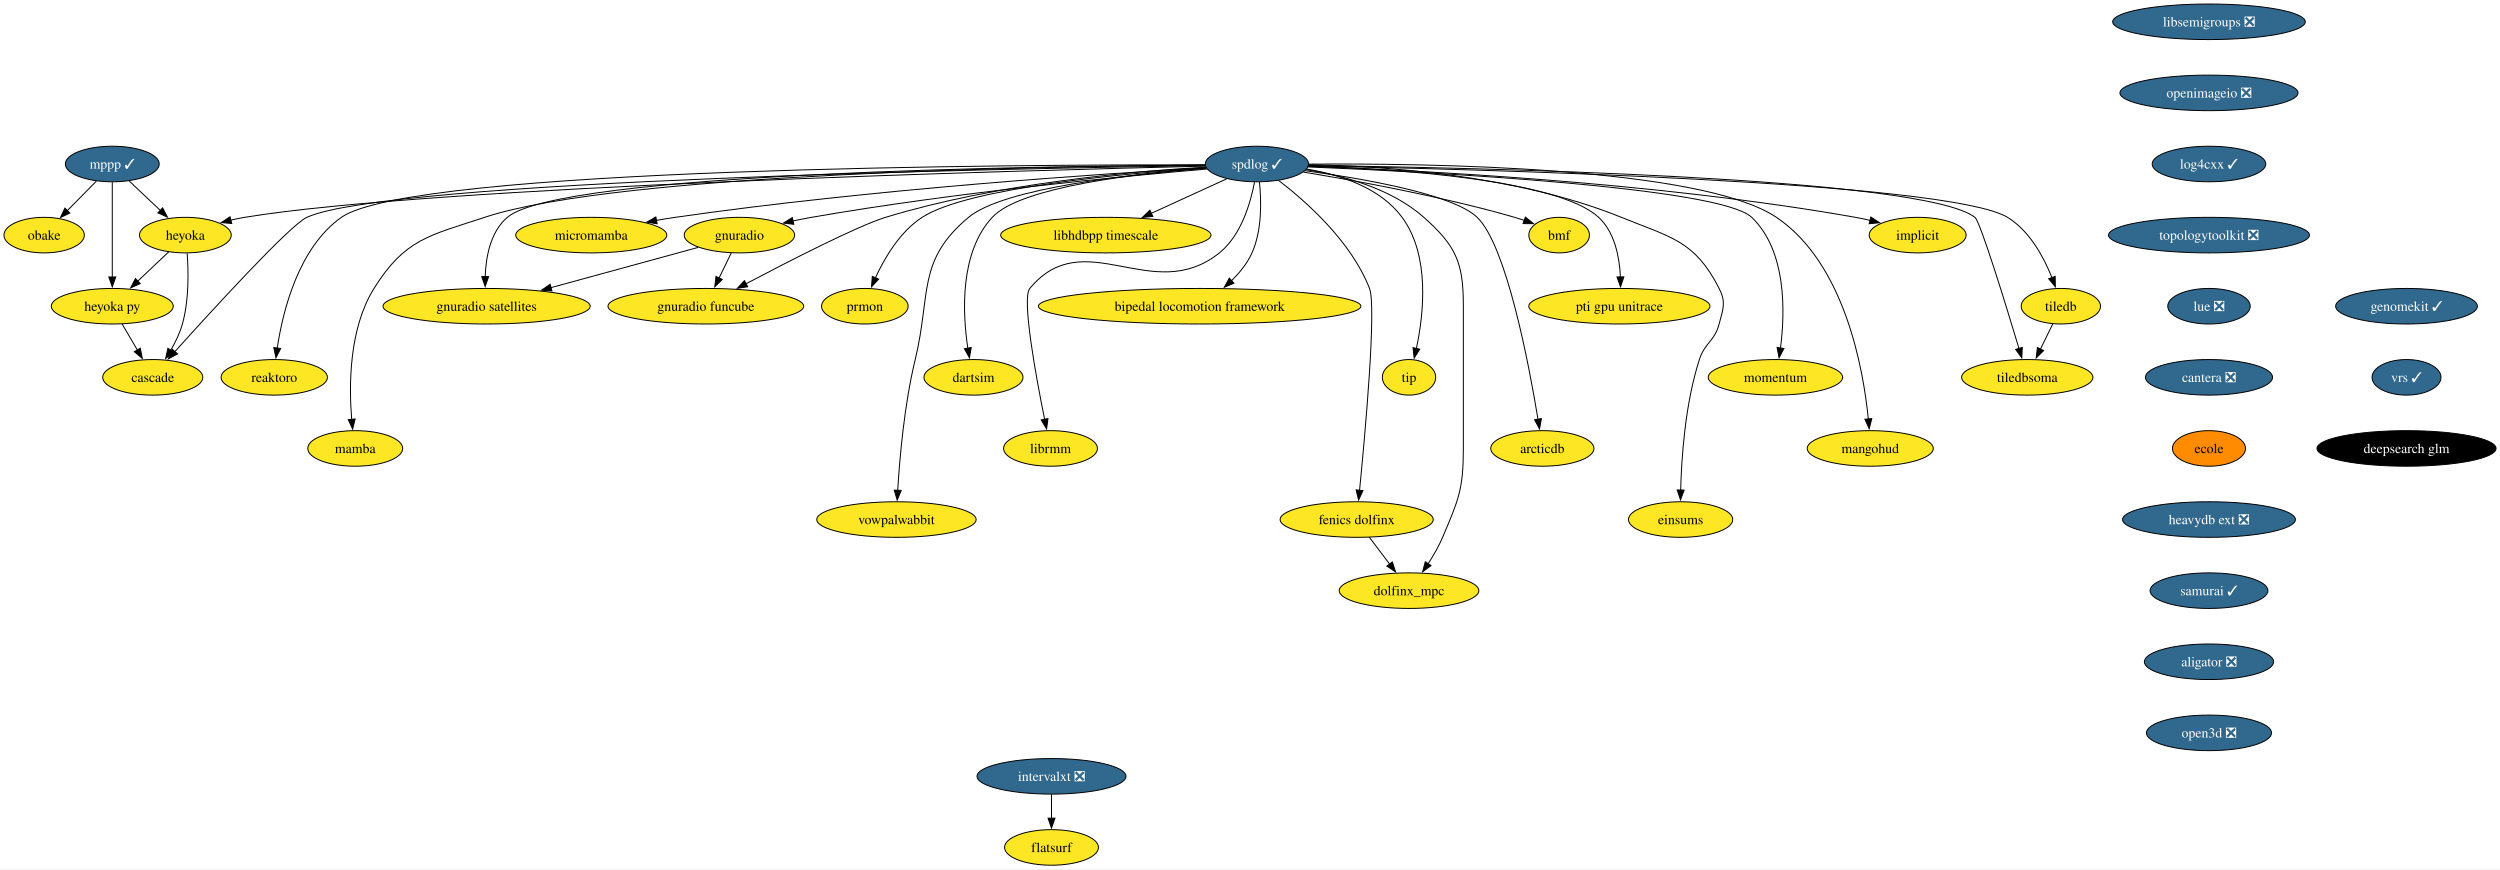
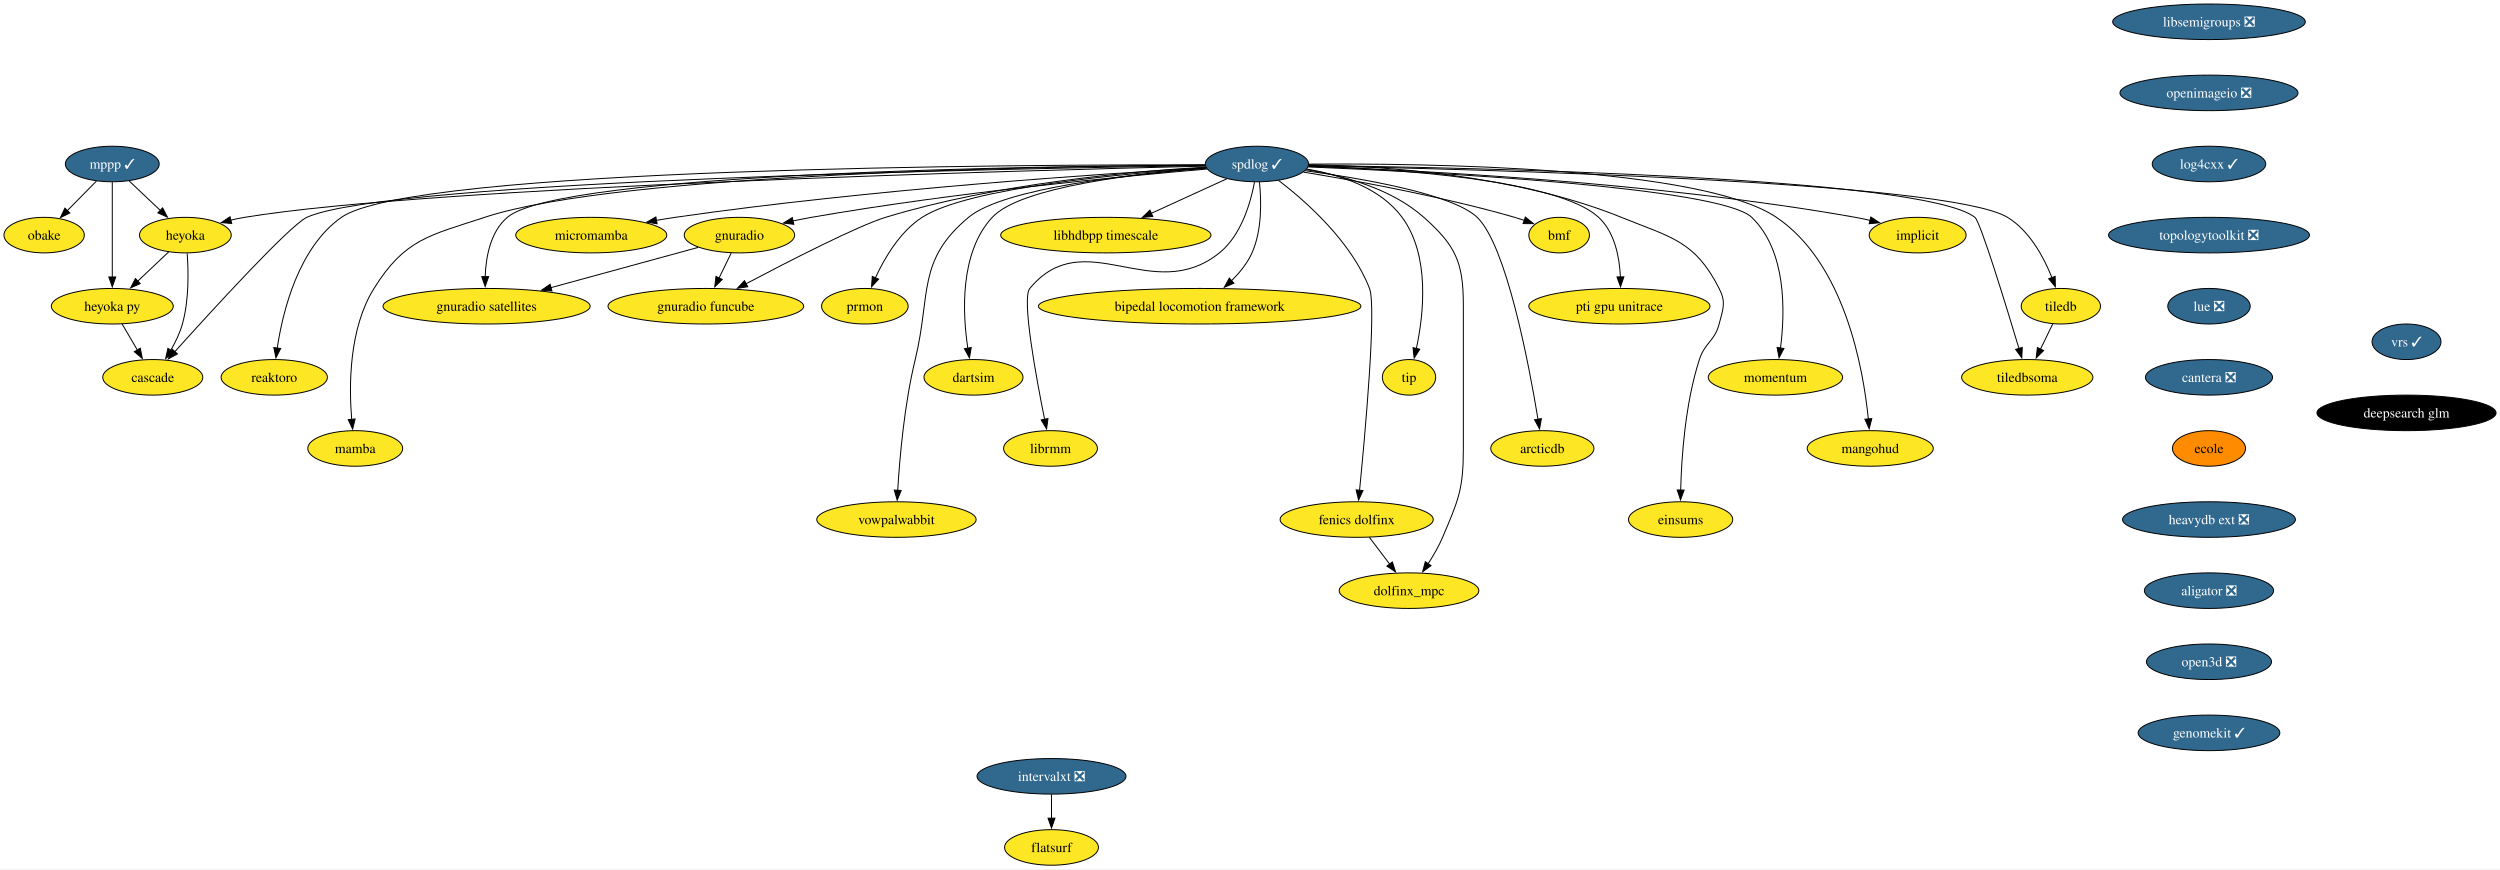
<svg xmlns="http://www.w3.org/2000/svg" xmlns:xlink="http://www.w3.org/1999/xlink" width="2531pt" height="880pt" viewBox="0.00 0.00 2531.35 880.00">
  <g id="graph0" class="graph" transform="scale(1 1) rotate(0) translate(4 876)">
    <polygon fill="white" stroke="none" points="-4,4 -4,-876 2527.35,-876 2527.35,4 -4,4" />
    <g id="node1" class="node">
      <g id="a_node1">
        <a xlink:href="https://github.com/conda-forge/implicit-feedstock" xlink:title="implicit">
          <ellipse fill="#fde725" stroke="black" cx="1937.69" cy="-638" rx="49.1" ry="18" />
          <text text-anchor="middle" x="1937.69" y="-633.33" font-family="Times,serif" font-size="14.00">implicit</text>
        </a>
      </g>
    </g>
    <g id="node2" class="node">
      <g id="a_node2">
        <a xlink:href="https://github.com/conda-forge/libsemigroups-feedstock/pull/85" xlink:title="libsemigroups ❎">
          <ellipse fill="#31688e" stroke="black" cx="2232.69" cy="-854" rx="97.51" ry="18" />
          <text text-anchor="middle" x="2232.69" y="-849.33" font-family="Times,serif" font-size="14.00" fill="white">libsemigroups ❎</text>
        </a>
      </g>
    </g>
    <g id="node3" class="node">
      <g id="a_node3">
        <a xlink:href="https://github.com/conda-forge/openimageio-feedstock/pull/115" xlink:title="openimageio ❎">
          <ellipse fill="#31688e" stroke="black" cx="2232.69" cy="-782" rx="90.14" ry="18" />
          <text text-anchor="middle" x="2232.69" y="-777.33" font-family="Times,serif" font-size="14.00" fill="white">openimageio ❎</text>
        </a>
      </g>
    </g>
    <g id="node33" class="node">
      <g id="a_node33">
        <a xlink:href="https://github.com/conda-forge/log4cxx-feedstock/pull/30" xlink:title="log4cxx ✓">
          <ellipse fill="#31688e" stroke="black" cx="2232.69" cy="-710" rx="57.52" ry="18" />
          <text text-anchor="middle" x="2232.69" y="-705.33" font-family="Times,serif" font-size="14.00" fill="white">log4cxx ✓</text>
        </a>
      </g>
    </g>
    <g id="node4" class="node">
      <g id="a_node4">
        <a xlink:href="https://github.com/conda-forge/mppp-feedstock/pull/68" xlink:title="mppp ✓">
          <ellipse fill="#31688e" stroke="black" cx="109.69" cy="-710" rx="47.53" ry="18" />
          <text text-anchor="middle" x="109.69" y="-705.33" font-family="Times,serif" font-size="14.00" fill="white">mppp ✓</text>
        </a>
      </g>
    </g>
    <g id="node5" class="node">
      <g id="a_node5">
        <a xlink:href="https://github.com/conda-forge/obake-feedstock" xlink:title="obake">
          <ellipse fill="#fde725" stroke="black" cx="40.69" cy="-638" rx="40.69" ry="18" />
          <text text-anchor="middle" x="40.69" y="-633.33" font-family="Times,serif" font-size="14.00">obake</text>
        </a>
      </g>
    </g>
    <g id="edge2" class="edge">
      <path fill="none" stroke="black" d="M93.68,-692.76C84.85,-683.8 73.72,-672.51 63.94,-662.59" />
      <polygon fill="black" stroke="black" points="66.7,-660.41 57.19,-655.74 61.72,-665.32 66.7,-660.41" />
    </g>
    <g id="node6" class="node">
      <g id="a_node6">
        <a xlink:href="https://github.com/conda-forge/heyoka-feedstock" xlink:title="heyoka">
          <ellipse fill="#fde725" stroke="black" cx="183.69" cy="-638" rx="46.47" ry="18" />
          <text text-anchor="middle" x="183.69" y="-633.33" font-family="Times,serif" font-size="14.00">heyoka</text>
        </a>
      </g>
    </g>
    <g id="edge3" class="edge">
      <path fill="none" stroke="black" d="M126.85,-692.76C136.19,-683.93 147.92,-672.83 158.3,-663.01" />
      <polygon fill="black" stroke="black" points="160.66,-665.6 165.52,-656.19 155.85,-660.52 160.66,-665.6" />
    </g>
    <g id="node7" class="node">
      <g id="a_node7">
        <a xlink:href="https://github.com/conda-forge/heyoka.py-feedstock" xlink:title="heyoka py">
          <ellipse fill="#fde725" stroke="black" cx="109.69" cy="-566" rx="61.73" ry="18" />
          <text text-anchor="middle" x="109.69" y="-561.33" font-family="Times,serif" font-size="14.00">heyoka py</text>
        </a>
      </g>
    </g>
    <g id="edge4" class="edge">
      <path fill="none" stroke="black" d="M109.69,-691.59C109.69,-667.61 109.69,-624.14 109.69,-595.42" />
      <polygon fill="black" stroke="black" points="113.19,-595.62 109.69,-585.62 106.19,-595.62 113.19,-595.62" />
    </g>
    <g id="edge5" class="edge">
      <path fill="none" stroke="black" d="M166.9,-621.12C157.63,-612.36 145.94,-601.29 135.53,-591.45" />
      <polygon fill="black" stroke="black" points="137.95,-588.92 128.28,-584.59 133.14,-594.01 137.95,-588.92" />
    </g>
    <g id="node8" class="node">
      <g id="a_node8">
        <a xlink:href="https://github.com/conda-forge/cascade-feedstock" xlink:title="cascade">
          <ellipse fill="#fde725" stroke="black" cx="150.69" cy="-494" rx="50.68" ry="18" />
          <text text-anchor="middle" x="150.69" y="-489.32" font-family="Times,serif" font-size="14.00">cascade</text>
        </a>
      </g>
    </g>
    <g id="edge6" class="edge">
      <path fill="none" stroke="black" d="M185.52,-619.56C186.87,-601.34 187.47,-572.11 180.69,-548 178.11,-538.84 173.64,-529.57 168.92,-521.4" />
      <polygon fill="black" stroke="black" points="171.97,-519.68 163.73,-513.02 166.02,-523.36 171.97,-519.68" />
    </g>
    <g id="edge7" class="edge">
      <path fill="none" stroke="black" d="M119.61,-548.05C124.25,-540.14 129.87,-530.54 135.06,-521.69" />
      <polygon fill="black" stroke="black" points="138.05,-523.49 140.09,-513.1 132.01,-519.95 138.05,-523.49" />
    </g>
    <g id="node9" class="node">
      <g id="a_node9">
        <a xlink:href="https://github.com/conda-forge/spdlog-feedstock/pull/72" xlink:title="spdlog ✓">
          <ellipse fill="#31688e" stroke="black" cx="1268.69" cy="-710" rx="52.26" ry="18" />
          <text text-anchor="middle" x="1268.69" y="-705.33" font-family="Times,serif" font-size="14.00" fill="white">spdlog ✓</text>
        </a>
      </g>
    </g>
    <g id="edge8" class="edge">
      <path fill="none" stroke="black" d="M1320.97,-707.53C1426.44,-703.88 1671.91,-691.94 1874.69,-656 1879.59,-655.13 1884.66,-654.06 1889.71,-652.88" />
      <polygon fill="black" stroke="black" points="1890.29,-656.34 1899.15,-650.53 1888.6,-649.55 1890.29,-656.34" />
    </g>
    <g id="edge9" class="edge">
      <path fill="none" stroke="black" d="M1216.29,-707.84C1034.81,-703.6 433.88,-687.45 243.69,-656 239.06,-655.23 234.28,-654.24 229.54,-653.12" />
      <polygon fill="black" stroke="black" points="230.63,-649.79 220.07,-650.69 228.89,-656.57 230.63,-649.79" />
    </g>
    <g id="edge25" class="edge">
      <path fill="none" stroke="black" d="M1216.22,-708.34C1027.45,-705.64 389.53,-693.8 306.69,-656 289.83,-648.31 211.77,-563.01 172.86,-519.79" />
      <polygon fill="black" stroke="black" points="175.7,-517.72 166.42,-512.63 170.5,-522.4 175.7,-517.72" />
    </g>
    <g id="node10" class="node">
      <g id="a_node10">
        <a xlink:href="https://github.com/conda-forge/tiledb-feedstock" xlink:title="tiledb">
          <ellipse fill="#fde725" stroke="black" cx="2082.69" cy="-566" rx="40.16" ry="18" />
          <text text-anchor="middle" x="2082.69" y="-561.33" font-family="Times,serif" font-size="14.00">tiledb</text>
        </a>
      </g>
    </g>
    <g id="edge10" class="edge">
      <path fill="none" stroke="black" d="M1321.01,-708.11C1482.93,-704.99 1968.59,-692.64 2028.69,-656 2051.08,-642.35 2065.44,-615.57 2073.68,-594.94" />
      <polygon fill="black" stroke="black" points="2076.92,-596.24 2077.11,-585.65 2070.36,-593.82 2076.92,-596.24" />
    </g>
    <g id="node11" class="node">
      <g id="a_node11">
        <a xlink:href="https://github.com/conda-forge/reaktoro-feedstock" xlink:title="reaktoro">
          <ellipse fill="#fde725" stroke="black" cx="273.69" cy="-494" rx="53.84" ry="18" />
          <text text-anchor="middle" x="273.69" y="-489.32" font-family="Times,serif" font-size="14.00">reaktoro</text>
        </a>
      </g>
    </g>
    <g id="edge11" class="edge">
      <path fill="none" stroke="black" d="M1216,-709.19C1030.24,-709.44 413.2,-706.42 341.69,-656 298.05,-625.23 282.28,-560.7 276.68,-523.35" />
      <polygon fill="black" stroke="black" points="280.19,-523.21 275.39,-513.76 273.25,-524.14 280.19,-523.21" />
    </g>
    <g id="node12" class="node">
      <g id="a_node12">
        <a xlink:href="https://github.com/conda-forge/mamba-feedstock" xlink:title="mamba">
          <ellipse fill="#fde725" stroke="black" cx="355.69" cy="-422" rx="48.05" ry="18" />
          <text text-anchor="middle" x="355.69" y="-417.32" font-family="Times,serif" font-size="14.00">mamba</text>
        </a>
      </g>
    </g>
    <g id="edge12" class="edge">
      <path fill="none" stroke="black" d="M1216.25,-708.84C1063.75,-707.83 622.66,-700.98 486.69,-656 430.51,-637.41 406.04,-634.19 374.69,-584 349.32,-543.4 349.27,-485.67 352.1,-451.5" />
      <polygon fill="black" stroke="black" points="355.58,-451.85 353.08,-441.56 348.62,-451.16 355.58,-451.85" />
    </g>
    <g id="node13" class="node">
      <g id="a_node13">
        <a xlink:href="https://github.com/conda-forge/vowpalwabbit-feedstock" xlink:title="vowpalwabbit">
          <ellipse fill="#fde725" stroke="black" cx="903.69" cy="-350" rx="80.67" ry="18" />
          <text text-anchor="middle" x="903.69" y="-345.32" font-family="Times,serif" font-size="14.00">vowpalwabbit</text>
        </a>
      </g>
    </g>
    <g id="edge13" class="edge">
      <path fill="none" stroke="black" d="M1217.4,-705.71C1143.63,-700.01 1012.48,-685.89 976.69,-656 924.22,-612.19 938.81,-578.42 922.69,-512 911.62,-466.4 906.91,-411.92 904.97,-379.46" />
      <polygon fill="black" stroke="black" points="908.48,-379.47 904.44,-369.67 901.49,-379.85 908.48,-379.47" />
    </g>
    <g id="node14" class="node">
      <g id="a_node14">
        <a xlink:href="https://github.com/conda-forge/gnuradio-feedstock" xlink:title="gnuradio">
          <ellipse fill="#fde725" stroke="black" cx="744.69" cy="-638" rx="55.94" ry="18" />
          <text text-anchor="middle" x="744.69" y="-633.33" font-family="Times,serif" font-size="14.00">gnuradio</text>
        </a>
      </g>
    </g>
    <g id="edge14" class="edge">
      <path fill="none" stroke="black" d="M1218.03,-704.91C1134.3,-697.73 961.94,-681.19 817.69,-656 811.6,-654.94 805.26,-653.68 798.96,-652.35" />
      <polygon fill="black" stroke="black" points="799.75,-648.94 789.23,-650.2 798.24,-655.77 799.75,-648.94" />
    </g>
    <g id="node15" class="node">
      <g id="a_node15">
        <a xlink:href="https://github.com/conda-forge/micromamba-feedstock" xlink:title="micromamba">
          <ellipse fill="#fde725" stroke="black" cx="594.69" cy="-638" rx="76.46" ry="18" />
          <text text-anchor="middle" x="594.69" y="-633.33" font-family="Times,serif" font-size="14.00">micromamba</text>
        </a>
      </g>
    </g>
    <g id="edge15" class="edge">
      <path fill="none" stroke="black" d="M1217.26,-706.24C1114.64,-700.32 877.33,-684.57 679.69,-656 673.39,-655.09 666.85,-654.02 660.33,-652.86" />
      <polygon fill="black" stroke="black" points="661.36,-649.49 650.89,-651.12 660.09,-656.37 661.36,-649.49" />
    </g>
    <g id="node16" class="node">
      <g id="a_node16">
        <a xlink:href="https://github.com/conda-forge/prmon-feedstock" xlink:title="prmon">
          <ellipse fill="#fde725" stroke="black" cx="871.69" cy="-566" rx="43.84" ry="18" />
          <text text-anchor="middle" x="871.69" y="-561.33" font-family="Times,serif" font-size="14.00">prmon</text>
        </a>
      </g>
    </g>
    <g id="edge16" class="edge">
      <path fill="none" stroke="black" d="M1217.28,-706.05C1134.51,-700.47 976.27,-686.13 929.69,-656 907.34,-641.55 891.76,-615.12 882.42,-594.8" />
      <polygon fill="black" stroke="black" points="885.64,-593.44 878.47,-585.64 879.22,-596.21 885.64,-593.44" />
    </g>
    <g id="node17" class="node">
      <g id="a_node17">
        <a xlink:href="https://github.com/conda-forge/gnuradio-satellites-feedstock" xlink:title="gnuradio satellites">
          <ellipse fill="#fde725" stroke="black" cx="488.69" cy="-566" rx="104.87" ry="18" />
          <text text-anchor="middle" x="488.69" y="-561.33" font-family="Times,serif" font-size="14.00">gnuradio satellites</text>
        </a>
      </g>
    </g>
    <g id="edge17" class="edge">
      <path fill="none" stroke="black" d="M1216.18,-708.87C1053.13,-707.99 563.29,-701.55 509.69,-656 492.58,-641.46 487.96,-615.82 487.26,-595.78" />
      <polygon fill="black" stroke="black" points="490.76,-595.97 487.24,-585.98 483.76,-595.99 490.76,-595.97" />
    </g>
    <g id="node18" class="node">
      <g id="a_node18">
        <a xlink:href="https://github.com/conda-forge/dartsim-feedstock" xlink:title="dartsim">
          <ellipse fill="#fde725" stroke="black" cx="981.69" cy="-494" rx="50.16" ry="18" />
          <text text-anchor="middle" x="981.69" y="-489.32" font-family="Times,serif" font-size="14.00">dartsim</text>
        </a>
      </g>
    </g>
    <g id="edge18" class="edge">
      <path fill="none" stroke="black" d="M1217.49,-705.89C1148.05,-700.54 1029.39,-687.03 1000.69,-656 967.55,-620.18 970.58,-559.02 975.99,-523.28" />
      <polygon fill="black" stroke="black" points="979.4,-524.14 977.62,-513.7 972.5,-522.97 979.4,-524.14" />
    </g>
    <g id="node19" class="node">
      <g id="a_node19">
        <a xlink:href="https://github.com/conda-forge/librmm-feedstock" xlink:title="librmm">
          <ellipse fill="#fde725" stroke="black" cx="1059.69" cy="-422" rx="47.53" ry="18" />
          <text text-anchor="middle" x="1059.69" y="-417.32" font-family="Times,serif" font-size="14.00">librmm</text>
        </a>
      </g>
    </g>
    <g id="edge19" class="edge">
      <path fill="none" stroke="black" d="M1266.24,-691.67C1262.41,-671.26 1252.96,-637.88 1230.69,-620 1162.98,-565.66 1094.13,-650.81 1038.69,-584 1030.4,-574.01 1044.91,-495.06 1053.7,-451.54" />
      <polygon fill="black" stroke="black" points="1057.12,-452.28 1055.7,-441.78 1050.26,-450.87 1057.12,-452.28" />
    </g>
    <g id="node20" class="node">
      <g id="a_node20">
        <a xlink:href="https://github.com/conda-forge/fenics-dolfinx-feedstock" xlink:title="fenics dolfinx">
          <ellipse fill="#fde725" stroke="black" cx="1369.69" cy="-350" rx="77.52" ry="18" />
          <text text-anchor="middle" x="1369.69" y="-345.32" font-family="Times,serif" font-size="14.00">fenics dolfinx</text>
        </a>
      </g>
    </g>
    <g id="edge20" class="edge">
      <path fill="none" stroke="black" d="M1290.6,-693.41C1318.19,-672.27 1364.22,-631.65 1382.69,-584 1389.9,-565.4 1378.31,-437.46 1372.59,-379.47" />
      <polygon fill="black" stroke="black" points="1376.09,-379.33 1371.62,-369.73 1369.13,-380.02 1376.09,-379.33" />
    </g>
    <g id="node21" class="node">
      <g id="a_node21">
        <a xlink:href="https://github.com/conda-forge/libhdbpp-timescale-feedstock" xlink:title="libhdbpp timescale">
          <ellipse fill="#fde725" stroke="black" cx="1115.69" cy="-638" rx="106.45" ry="18" />
          <text text-anchor="middle" x="1115.69" y="-633.33" font-family="Times,serif" font-size="14.00">libhdbpp timescale</text>
        </a>
      </g>
    </g>
    <g id="edge21" class="edge">
      <path fill="none" stroke="black" d="M1238.09,-695C1216.19,-684.98 1186.33,-671.32 1161.58,-660" />
      <polygon fill="black" stroke="black" points="1163.25,-656.91 1152.7,-655.94 1160.34,-663.28 1163.25,-656.91" />
    </g>
    <g id="node22" class="node">
      <g id="a_node22">
        <a xlink:href="https://github.com/conda-forge/bipedal-locomotion-framework-feedstock" xlink:title="bipedal locomotion framework">
          <ellipse fill="#fde725" stroke="black" cx="1210.69" cy="-566" rx="163.27" ry="18" />
          <text text-anchor="middle" x="1210.69" y="-561.33" font-family="Times,serif" font-size="14.00">bipedal locomotion framework</text>
        </a>
      </g>
    </g>
    <g id="edge22" class="edge">
      <path fill="none" stroke="black" d="M1271.23,-691.75C1273.19,-673.18 1274.05,-643.17 1263.69,-620 1258.94,-609.4 1251.07,-599.75 1242.82,-591.67" />
      <polygon fill="black" stroke="black" points="1245.41,-589.31 1235.66,-585.16 1240.7,-594.48 1245.41,-589.31" />
    </g>
    <g id="node23" class="node">
      <g id="a_node23">
        <a xlink:href="https://github.com/conda-forge/tip-feedstock" xlink:title="tip">
          <ellipse fill="#fde725" stroke="black" cx="1422.69" cy="-494" rx="27" ry="18" />
          <text text-anchor="middle" x="1422.69" y="-489.32" font-family="Times,serif" font-size="14.00">tip</text>
        </a>
      </g>
    </g>
    <g id="edge23" class="edge">
      <path fill="none" stroke="black" d="M1319.09,-704.88C1352.23,-699.3 1393.43,-686.27 1415.69,-656 1444.16,-617.29 1437.58,-558.05 1430.16,-523.26" />
      <polygon fill="black" stroke="black" points="1433.57,-522.47 1427.9,-513.52 1426.75,-524.05 1433.57,-522.47" />
    </g>
    <g id="node24" class="node">
      <g id="a_node24">
        <a xlink:href="https://github.com/conda-forge/dolfinx_mpc-feedstock" xlink:title="dolfinx_mpc">
          <ellipse fill="#fde725" stroke="black" cx="1422.69" cy="-278" rx="70.68" ry="18" />
          <text text-anchor="middle" x="1422.69" y="-273.32" font-family="Times,serif" font-size="14.00">dolfinx_mpc</text>
        </a>
      </g>
    </g>
    <g id="edge24" class="edge">
      <path fill="none" stroke="black" d="M1318.8,-704.26C1355.59,-698.4 1404.69,-685.3 1437.69,-656 1470.11,-627.2 1477.69,-610.37 1477.69,-567 1477.69,-567 1477.69,-567 1477.69,-421 1477.69,-380.36 1472.55,-369.42 1456.69,-332 1452.8,-322.84 1447.38,-313.5 1442.01,-305.26" />
      <polygon fill="black" stroke="black" points="1444.97,-303.38 1436.44,-297.09 1439.19,-307.32 1444.97,-303.38" />
    </g>
    <g id="node25" class="node">
      <g id="a_node25">
        <a xlink:href="https://github.com/conda-forge/arcticdb-feedstock" xlink:title="arcticdb">
          <ellipse fill="#fde725" stroke="black" cx="1557.69" cy="-422" rx="52.26" ry="18" />
          <text text-anchor="middle" x="1557.69" y="-417.32" font-family="Times,serif" font-size="14.00">arcticdb</text>
        </a>
      </g>
    </g>
    <g id="edge26" class="edge">
      <path fill="none" stroke="black" d="M1317.48,-703.21C1375.34,-695.37 1467.05,-679.61 1491.69,-656 1521.31,-627.61 1544.13,-507.07 1553.3,-451.4" />
      <polygon fill="black" stroke="black" points="1556.72,-452.18 1554.85,-441.75 1549.81,-451.06 1556.72,-452.18" />
    </g>
    <g id="node26" class="node">
      <g id="a_node26">
        <a xlink:href="https://github.com/conda-forge/einsums-feedstock" xlink:title="einsums">
          <ellipse fill="#fde725" stroke="black" cx="1697.69" cy="-350" rx="52.79" ry="18" />
          <text text-anchor="middle" x="1697.69" y="-345.32" font-family="Times,serif" font-size="14.00">einsums</text>
        </a>
      </g>
    </g>
    <g id="edge27" class="edge">
      <path fill="none" stroke="black" d="M1321.16,-709.3C1394.63,-708.01 1531.1,-699.28 1637.69,-656 1688.1,-635.53 1712,-632.48 1736.69,-584 1743.95,-569.74 1740.7,-563.49 1736.69,-548 1732.1,-530.28 1722.31,-529.42 1716.69,-512 1702.27,-467.35 1698.57,-412.58 1697.75,-379.8" />
      <polygon fill="black" stroke="black" points="1701.25,-379.84 1697.58,-369.9 1694.25,-379.96 1701.25,-379.84" />
    </g>
    <g id="node27" class="node">
      <g id="a_node27">
        <a xlink:href="https://github.com/conda-forge/gnuradio-funcube-feedstock" xlink:title="gnuradio funcube">
          <ellipse fill="#fde725" stroke="black" cx="710.69" cy="-566" rx="99.08" ry="18" />
          <text text-anchor="middle" x="710.69" y="-561.33" font-family="Times,serif" font-size="14.00">gnuradio funcube</text>
        </a>
      </g>
    </g>
    <g id="edge28" class="edge">
      <path fill="none" stroke="black" d="M1216.8,-706.83C1143.22,-702.61 1005.04,-690.44 892.69,-656 864.61,-647.39 795.72,-612.14 751.21,-588.67" />
      <polygon fill="black" stroke="black" points="753.1,-585.71 742.62,-584.13 749.82,-591.9 753.1,-585.71" />
    </g>
    <g id="node28" class="node">
      <g id="a_node28">
        <a xlink:href="https://github.com/conda-forge/bmf-feedstock" xlink:title="bmf">
          <ellipse fill="#fde725" stroke="black" cx="1574.69" cy="-638" rx="30.69" ry="18" />
          <text text-anchor="middle" x="1574.69" y="-633.33" font-family="Times,serif" font-size="14.00">bmf</text>
        </a>
      </g>
    </g>
    <g id="edge29" class="edge">
      <path fill="none" stroke="black" d="M1315.91,-701.76C1368.62,-693.14 1456.16,-677.2 1529.69,-656 1532.85,-655.09 1536.1,-654.06 1539.34,-652.96" />
      <polygon fill="black" stroke="black" points="1540.51,-656.26 1548.75,-649.59 1538.15,-649.67 1540.51,-656.26" />
    </g>
    <g id="node29" class="node">
      <g id="a_node29">
        <a xlink:href="https://github.com/conda-forge/pti-gpu-unitrace-feedstock" xlink:title="pti gpu unitrace">
          <ellipse fill="#fde725" stroke="black" cx="1635.69" cy="-566" rx="91.72" ry="18" />
          <text text-anchor="middle" x="1635.69" y="-561.33" font-family="Times,serif" font-size="14.00">pti gpu unitrace</text>
        </a>
      </g>
    </g>
    <g id="edge30" class="edge">
      <path fill="none" stroke="black" d="M1321.1,-707.94C1407.12,-705.09 1572.88,-694.6 1614.69,-656 1631.11,-640.84 1635.82,-615.44 1636.73,-595.64" />
      <polygon fill="black" stroke="black" points="1640.23,-595.74 1636.86,-585.7 1633.23,-595.65 1640.23,-595.74" />
    </g>
    <g id="node30" class="node">
      <g id="a_node30">
        <a xlink:href="https://github.com/conda-forge/momentum-feedstock" xlink:title="momentum">
          <ellipse fill="#fde725" stroke="black" cx="1793.69" cy="-494" rx="68.04" ry="18" />
          <text text-anchor="middle" x="1793.69" y="-489.32" font-family="Times,serif" font-size="14.00">momentum</text>
        </a>
      </g>
    </g>
    <g id="edge31" class="edge">
      <path fill="none" stroke="black" d="M1320.55,-707.06C1442.12,-702.01 1737.68,-686.67 1769.69,-656 1805.16,-622.01 1803.52,-559.94 1798.82,-523.6" />
      <polygon fill="black" stroke="black" points="1802.3,-523.22 1797.38,-513.84 1795.37,-524.24 1802.3,-523.22" />
    </g>
    <g id="node31" class="node">
      <g id="a_node31">
        <a xlink:href="https://github.com/conda-forge/mangohud-feedstock" xlink:title="mangohud">
          <ellipse fill="#fde725" stroke="black" cx="1889.69" cy="-422" rx="63.84" ry="18" />
          <text text-anchor="middle" x="1889.69" y="-417.32" font-family="Times,serif" font-size="14.00">mangohud</text>
        </a>
      </g>
    </g>
    <g id="edge32" class="edge">
      <path fill="none" stroke="black" d="M1321.37,-709.86C1438.95,-710.8 1718.37,-707.41 1794.69,-656 1863.78,-609.46 1882.65,-502.95 1887.78,-451.65" />
      <polygon fill="black" stroke="black" points="1891.25,-452.22 1888.64,-441.95 1884.28,-451.6 1891.25,-452.22" />
    </g>
    <g id="node32" class="node">
      <g id="a_node32">
        <a xlink:href="https://github.com/conda-forge/tiledbsoma-feedstock" xlink:title="tiledbsoma">
          <ellipse fill="#fde725" stroke="black" cx="2048.69" cy="-494" rx="66.47" ry="18" />
          <text text-anchor="middle" x="2048.69" y="-489.32" font-family="Times,serif" font-size="14.00">tiledbsoma</text>
        </a>
      </g>
    </g>
    <g id="edge33" class="edge">
      <path fill="none" stroke="black" d="M1321.05,-708.5C1478.94,-706.53 1942.82,-697.27 1995.69,-656 2001.1,-651.77 2026.82,-568.04 2040.34,-523.05" />
      <polygon fill="black" stroke="black" points="2043.62,-524.29 2043.14,-513.7 2036.91,-522.28 2043.62,-524.29" />
    </g>
    <g id="edge34" class="edge">
      <path fill="none" stroke="black" d="M2074.46,-548.05C2070.71,-540.35 2066.19,-531.03 2061.98,-522.36" />
      <polygon fill="black" stroke="black" points="2065.26,-521.1 2057.74,-513.64 2058.96,-524.16 2065.26,-521.1" />
    </g>
    <g id="edge35" class="edge">
      <path fill="none" stroke="black" d="M702.99,-625.6C662.59,-614.55 600.72,-597.63 553.83,-584.81" />
      <polygon fill="black" stroke="black" points="554.88,-581.47 544.32,-582.21 553.04,-588.22 554.88,-581.47" />
    </g>
    <g id="edge36" class="edge">
      <path fill="none" stroke="black" d="M736.46,-620.05C732.71,-612.35 728.19,-603.03 723.98,-594.36" />
      <polygon fill="black" stroke="black" points="727.26,-593.1 719.74,-585.64 720.96,-596.16 727.26,-593.1" />
    </g>
    <g id="edge37" class="edge">
      <path fill="none" stroke="black" d="M1382.52,-332.05C1388.7,-323.89 1396.25,-313.91 1403.13,-304.82" />
      <polygon fill="black" stroke="black" points="1405.82,-307.08 1409.06,-297 1400.24,-302.86 1405.82,-307.08" />
    </g>
    <g id="node34" class="node">
      <g id="a_node34">
        <a xlink:href="https://github.com/conda-forge/topologytoolkit-feedstock/pull/68" xlink:title="topologytoolkit ❎">
          <ellipse fill="#31688e" stroke="black" cx="2232.69" cy="-638" rx="101.71" ry="18" />
          <text text-anchor="middle" x="2232.69" y="-633.33" font-family="Times,serif" font-size="14.00" fill="white">topologytoolkit ❎</text>
        </a>
      </g>
    </g>
    <g id="node35" class="node">
      <g id="a_node35">
        <a xlink:href="https://github.com/conda-forge/lue-feedstock/pull/65" xlink:title="lue ❎">
          <ellipse fill="#31688e" stroke="black" cx="2232.69" cy="-566" rx="41.74" ry="18" />
          <text text-anchor="middle" x="2232.69" y="-561.33" font-family="Times,serif" font-size="14.00" fill="white">lue ❎</text>
        </a>
      </g>
    </g>
    <g id="node36" class="node">
      <g id="a_node36">
        <a xlink:href="https://github.com/conda-forge/cantera-feedstock/pull/56" xlink:title="cantera ❎">
          <ellipse fill="#31688e" stroke="black" cx="2232.69" cy="-494" rx="64.36" ry="18" />
          <text text-anchor="middle" x="2232.69" y="-489.32" font-family="Times,serif" font-size="14.00" fill="white">cantera ❎</text>
        </a>
      </g>
    </g>
    <g id="node37" class="node">
      <g id="a_node37">
        <a xlink:href="https://github.com/conda-forge/ecole-feedstock" xlink:title="ecole">
          <ellipse fill="#ff8c00" stroke="black" cx="2232.69" cy="-422" rx="37" ry="18" />
          <text text-anchor="middle" x="2232.69" y="-417.32" font-family="Times,serif" font-size="14.00">ecole</text>
        </a>
      </g>
    </g>
    <g id="node38" class="node">
      <g id="a_node38">
        <a xlink:href="https://github.com/conda-forge/heavydb-ext-feedstock/pull/85" xlink:title="heavydb ext ❎">
          <ellipse fill="#31688e" stroke="black" cx="2232.69" cy="-350" rx="87.51" ry="18" />
          <text text-anchor="middle" x="2232.69" y="-345.32" font-family="Times,serif" font-size="14.00" fill="white">heavydb ext ❎</text>
        </a>
      </g>
    </g>
    <g id="node41" class="node">
      <g id="a_node41">
-         <a xlink:href="https://github.com/conda-forge/samurai-feedstock/pull/32" xlink:title="samurai ✓">
-           <ellipse fill="#31688e" stroke="black" cx="2232.69" cy="-278" rx="59.63" ry="18" />
-           <text text-anchor="middle" x="2232.69" y="-273.32" font-family="Times,serif" font-size="14.00" fill="white">samurai ✓</text>
+         <a xlink:href="https://github.com/conda-forge/aligator-feedstock/pull/42" xlink:title="aligator ❎">
+           <ellipse fill="#31688e" stroke="black" cx="2232.69" cy="-278" rx="65.41" ry="18" />
+           <text text-anchor="middle" x="2232.69" y="-273.32" font-family="Times,serif" font-size="14.00" fill="white">aligator ❎</text>
        </a>
      </g>
    </g>
    <g id="node39" class="node">
      <g id="a_node39">
        <a xlink:href="https://github.com/conda-forge/intervalxt-feedstock/pull/24" xlink:title="intervalxt ❎">
          <ellipse fill="#31688e" stroke="black" cx="1060.69" cy="-90" rx="75.41" ry="18" />
          <text text-anchor="middle" x="1060.69" y="-85.33" font-family="Times,serif" font-size="14.00" fill="white">intervalxt ❎</text>
        </a>
      </g>
    </g>
    <g id="node40" class="node">
      <g id="a_node40">
        <a xlink:href="https://github.com/conda-forge/flatsurf-feedstock" xlink:title="flatsurf">
          <ellipse fill="#fde725" stroke="black" cx="1060.69" cy="-18" rx="47.53" ry="18" />
          <text text-anchor="middle" x="1060.69" y="-13.32" font-family="Times,serif" font-size="14.00">flatsurf</text>
        </a>
      </g>
    </g>
    <g id="edge44" class="edge">
      <path fill="none" stroke="black" d="M1060.69,-71.7C1060.69,-64.41 1060.69,-55.73 1060.69,-47.54" />
      <polygon fill="black" stroke="black" points="1064.19,-47.62 1060.69,-37.62 1057.19,-47.62 1064.19,-47.62" />
    </g>
    <g id="node42" class="node">
      <g id="a_node42">
-         <a xlink:href="https://github.com/conda-forge/aligator-feedstock/pull/42" xlink:title="aligator ❎">
-           <ellipse fill="#31688e" stroke="black" cx="2232.69" cy="-206" rx="65.41" ry="18" />
-           <text text-anchor="middle" x="2232.69" y="-201.33" font-family="Times,serif" font-size="14.00" fill="white">aligator ❎</text>
+         <a xlink:href="https://github.com/conda-forge/open3d-feedstock/pull/27" xlink:title="open3d ❎">
+           <ellipse fill="#31688e" stroke="black" cx="2232.69" cy="-206" rx="63.31" ry="18" />
+           <text text-anchor="middle" x="2232.69" y="-201.33" font-family="Times,serif" font-size="14.00" fill="white">open3d ❎</text>
        </a>
      </g>
    </g>
    <g id="node43" class="node">
      <g id="a_node43">
-         <a xlink:href="https://github.com/conda-forge/open3d-feedstock/pull/27" xlink:title="open3d ❎">
-           <ellipse fill="#31688e" stroke="black" cx="2232.69" cy="-134" rx="63.31" ry="18" />
-           <text text-anchor="middle" x="2232.69" y="-129.32" font-family="Times,serif" font-size="14.00" fill="white">open3d ❎</text>
+         <a xlink:href="https://github.com/conda-forge/genomekit-feedstock/pull/66" xlink:title="genomekit ✓">
+           <ellipse fill="#31688e" stroke="black" cx="2232.69" cy="-134" rx="71.73" ry="18" />
+           <text text-anchor="middle" x="2232.69" y="-129.32" font-family="Times,serif" font-size="14.00" fill="white">genomekit ✓</text>
        </a>
      </g>
    </g>
    <g id="node44" class="node">
      <g id="a_node44">
-         <a xlink:href="https://github.com/conda-forge/genomekit-feedstock/pull/66" xlink:title="genomekit ✓">
-           <ellipse fill="#31688e" stroke="black" cx="2432.69" cy="-566" rx="71.73" ry="18" />
-           <text text-anchor="middle" x="2432.69" y="-561.33" font-family="Times,serif" font-size="14.00" fill="white">genomekit ✓</text>
+         <a xlink:href="https://github.com/conda-forge/vrs-feedstock/pull/12" xlink:title="vrs ✓">
+           <ellipse fill="#31688e" stroke="black" cx="2432.69" cy="-530" rx="34.9" ry="18" />
+           <text text-anchor="middle" x="2432.69" y="-525.33" font-family="Times,serif" font-size="14.00" fill="white">vrs ✓</text>
        </a>
      </g>
    </g>
    <g id="node45" class="node">
      <g id="a_node45">
-         <a xlink:href="https://github.com/conda-forge/vrs-feedstock/pull/12" xlink:title="vrs ✓">
-           <ellipse fill="#31688e" stroke="black" cx="2432.69" cy="-494" rx="34.9" ry="18" />
-           <text text-anchor="middle" x="2432.69" y="-489.32" font-family="Times,serif" font-size="14.00" fill="white">vrs ✓</text>
-         </a>
-       </g>
-     </g>
-     <g id="node46" class="node">
-       <g id="a_node46">
        <a xlink:href="https://github.com/conda-forge/deepsearch-glm-feedstock" xlink:title="deepsearch glm">
-           <ellipse fill="#000000" stroke="black" cx="2432.69" cy="-422" rx="90.67" ry="18" />
-           <text text-anchor="middle" x="2432.69" y="-417.32" font-family="Times,serif" font-size="14.00" fill="white">deepsearch glm</text>
+           <ellipse fill="#000000" stroke="black" cx="2432.69" cy="-458" rx="90.67" ry="18" />
+           <text text-anchor="middle" x="2432.69" y="-453.32" font-family="Times,serif" font-size="14.00" fill="white">deepsearch glm</text>
        </a>
      </g>
    </g>
  </g>
</svg>
